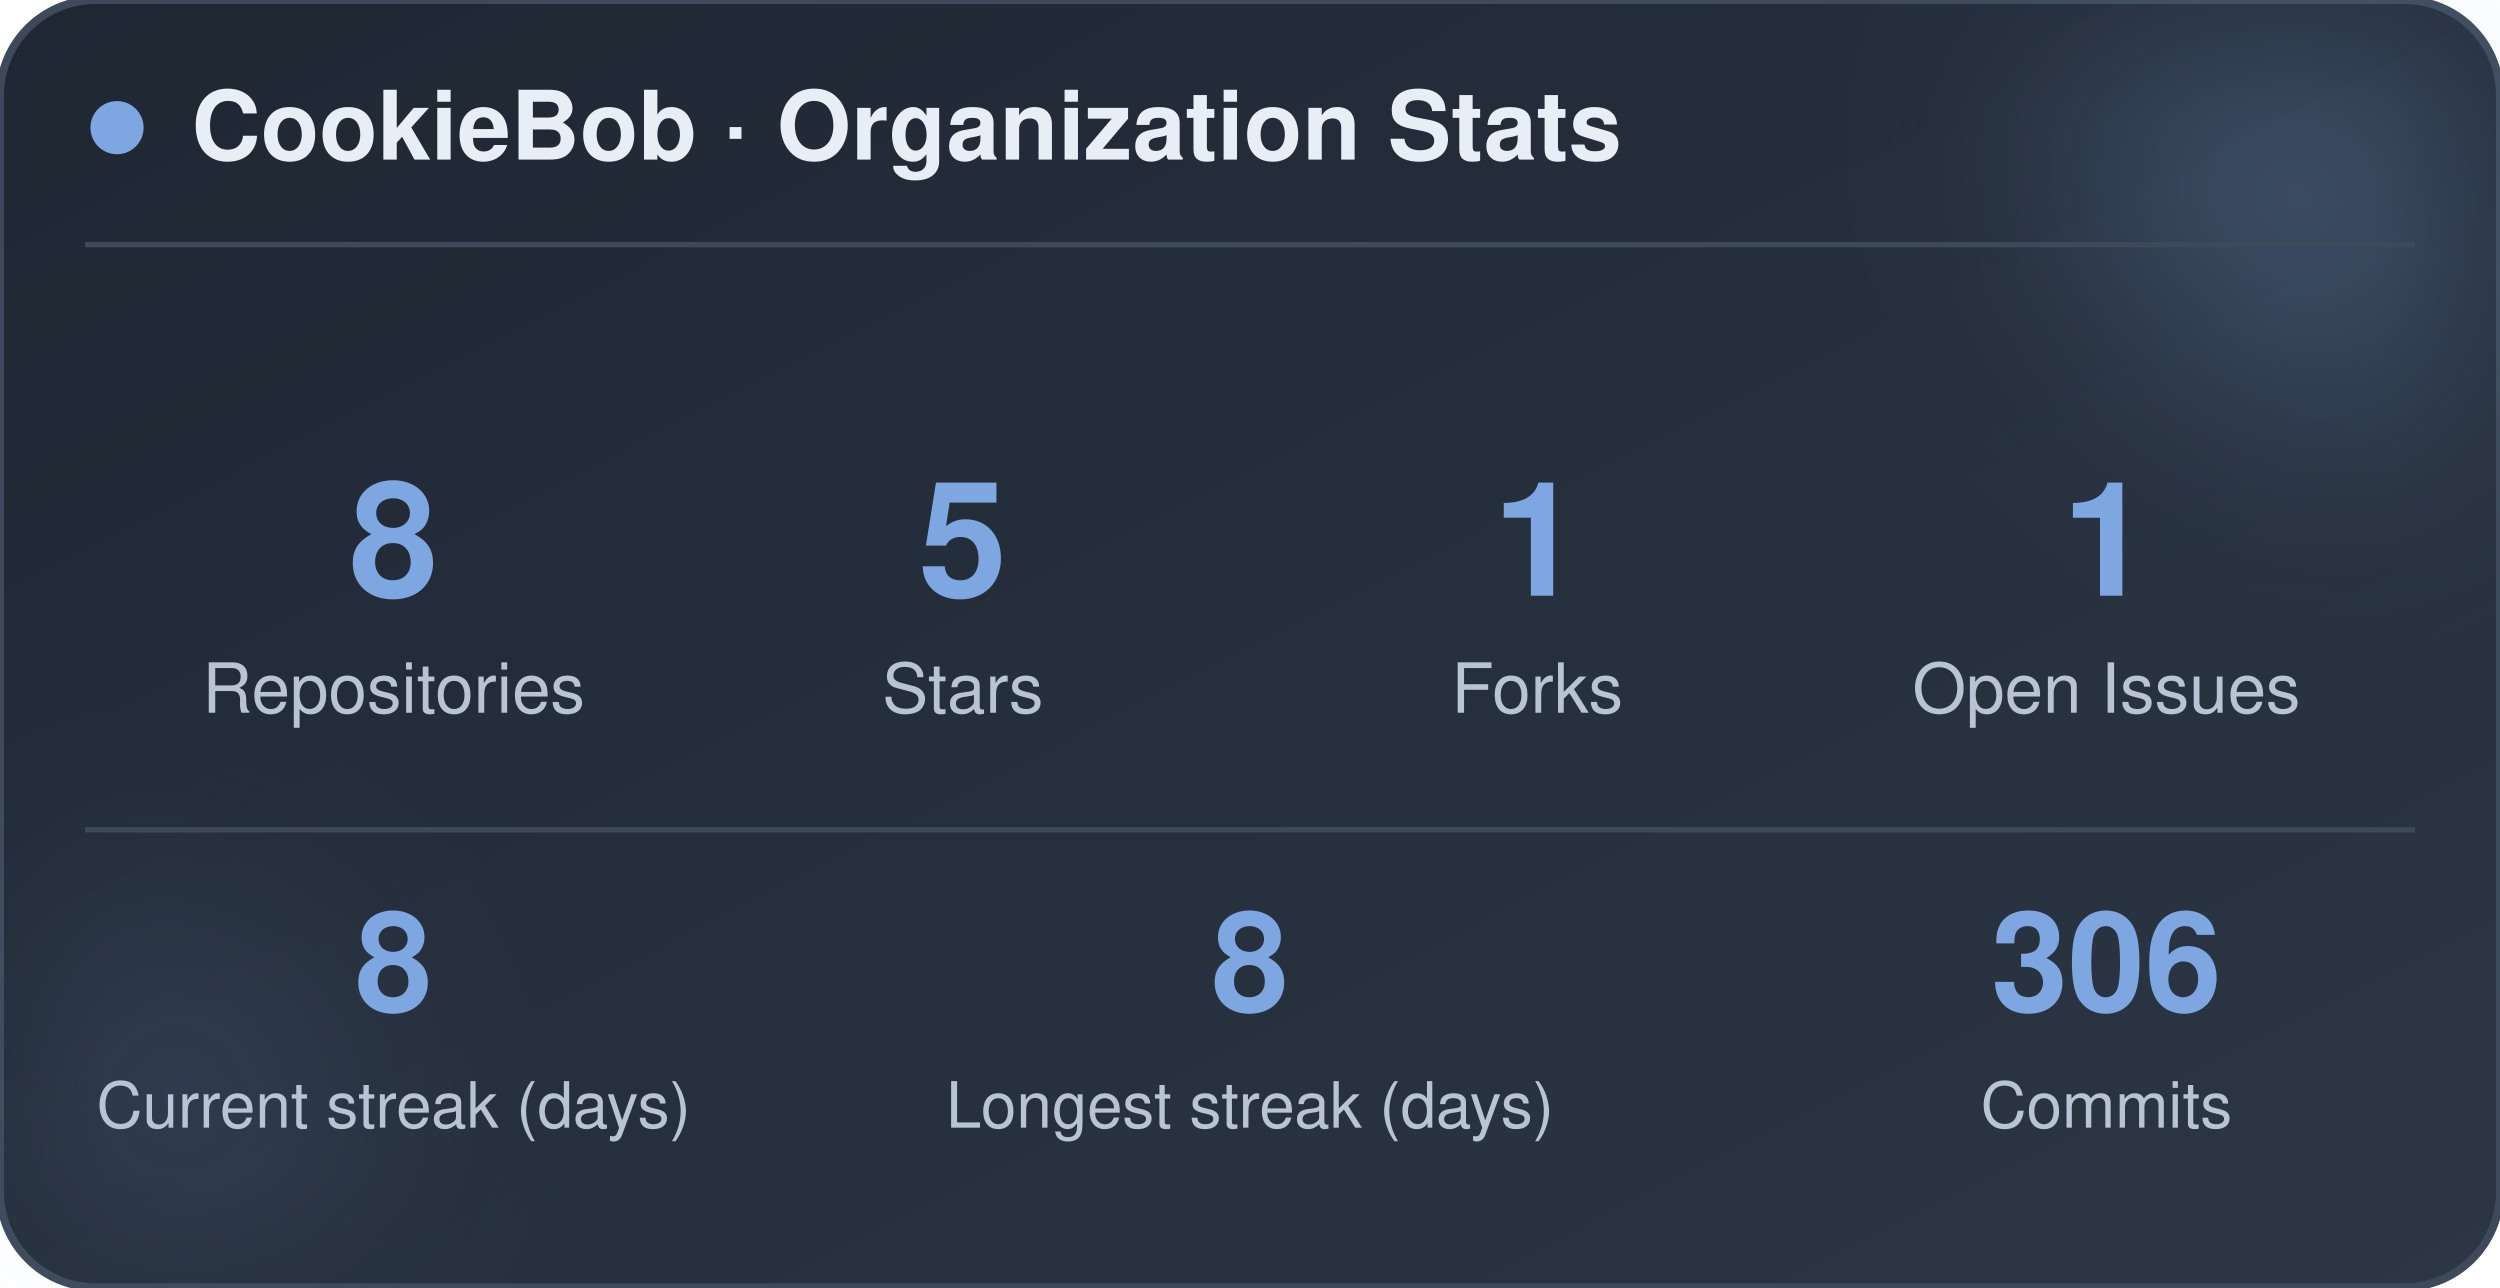
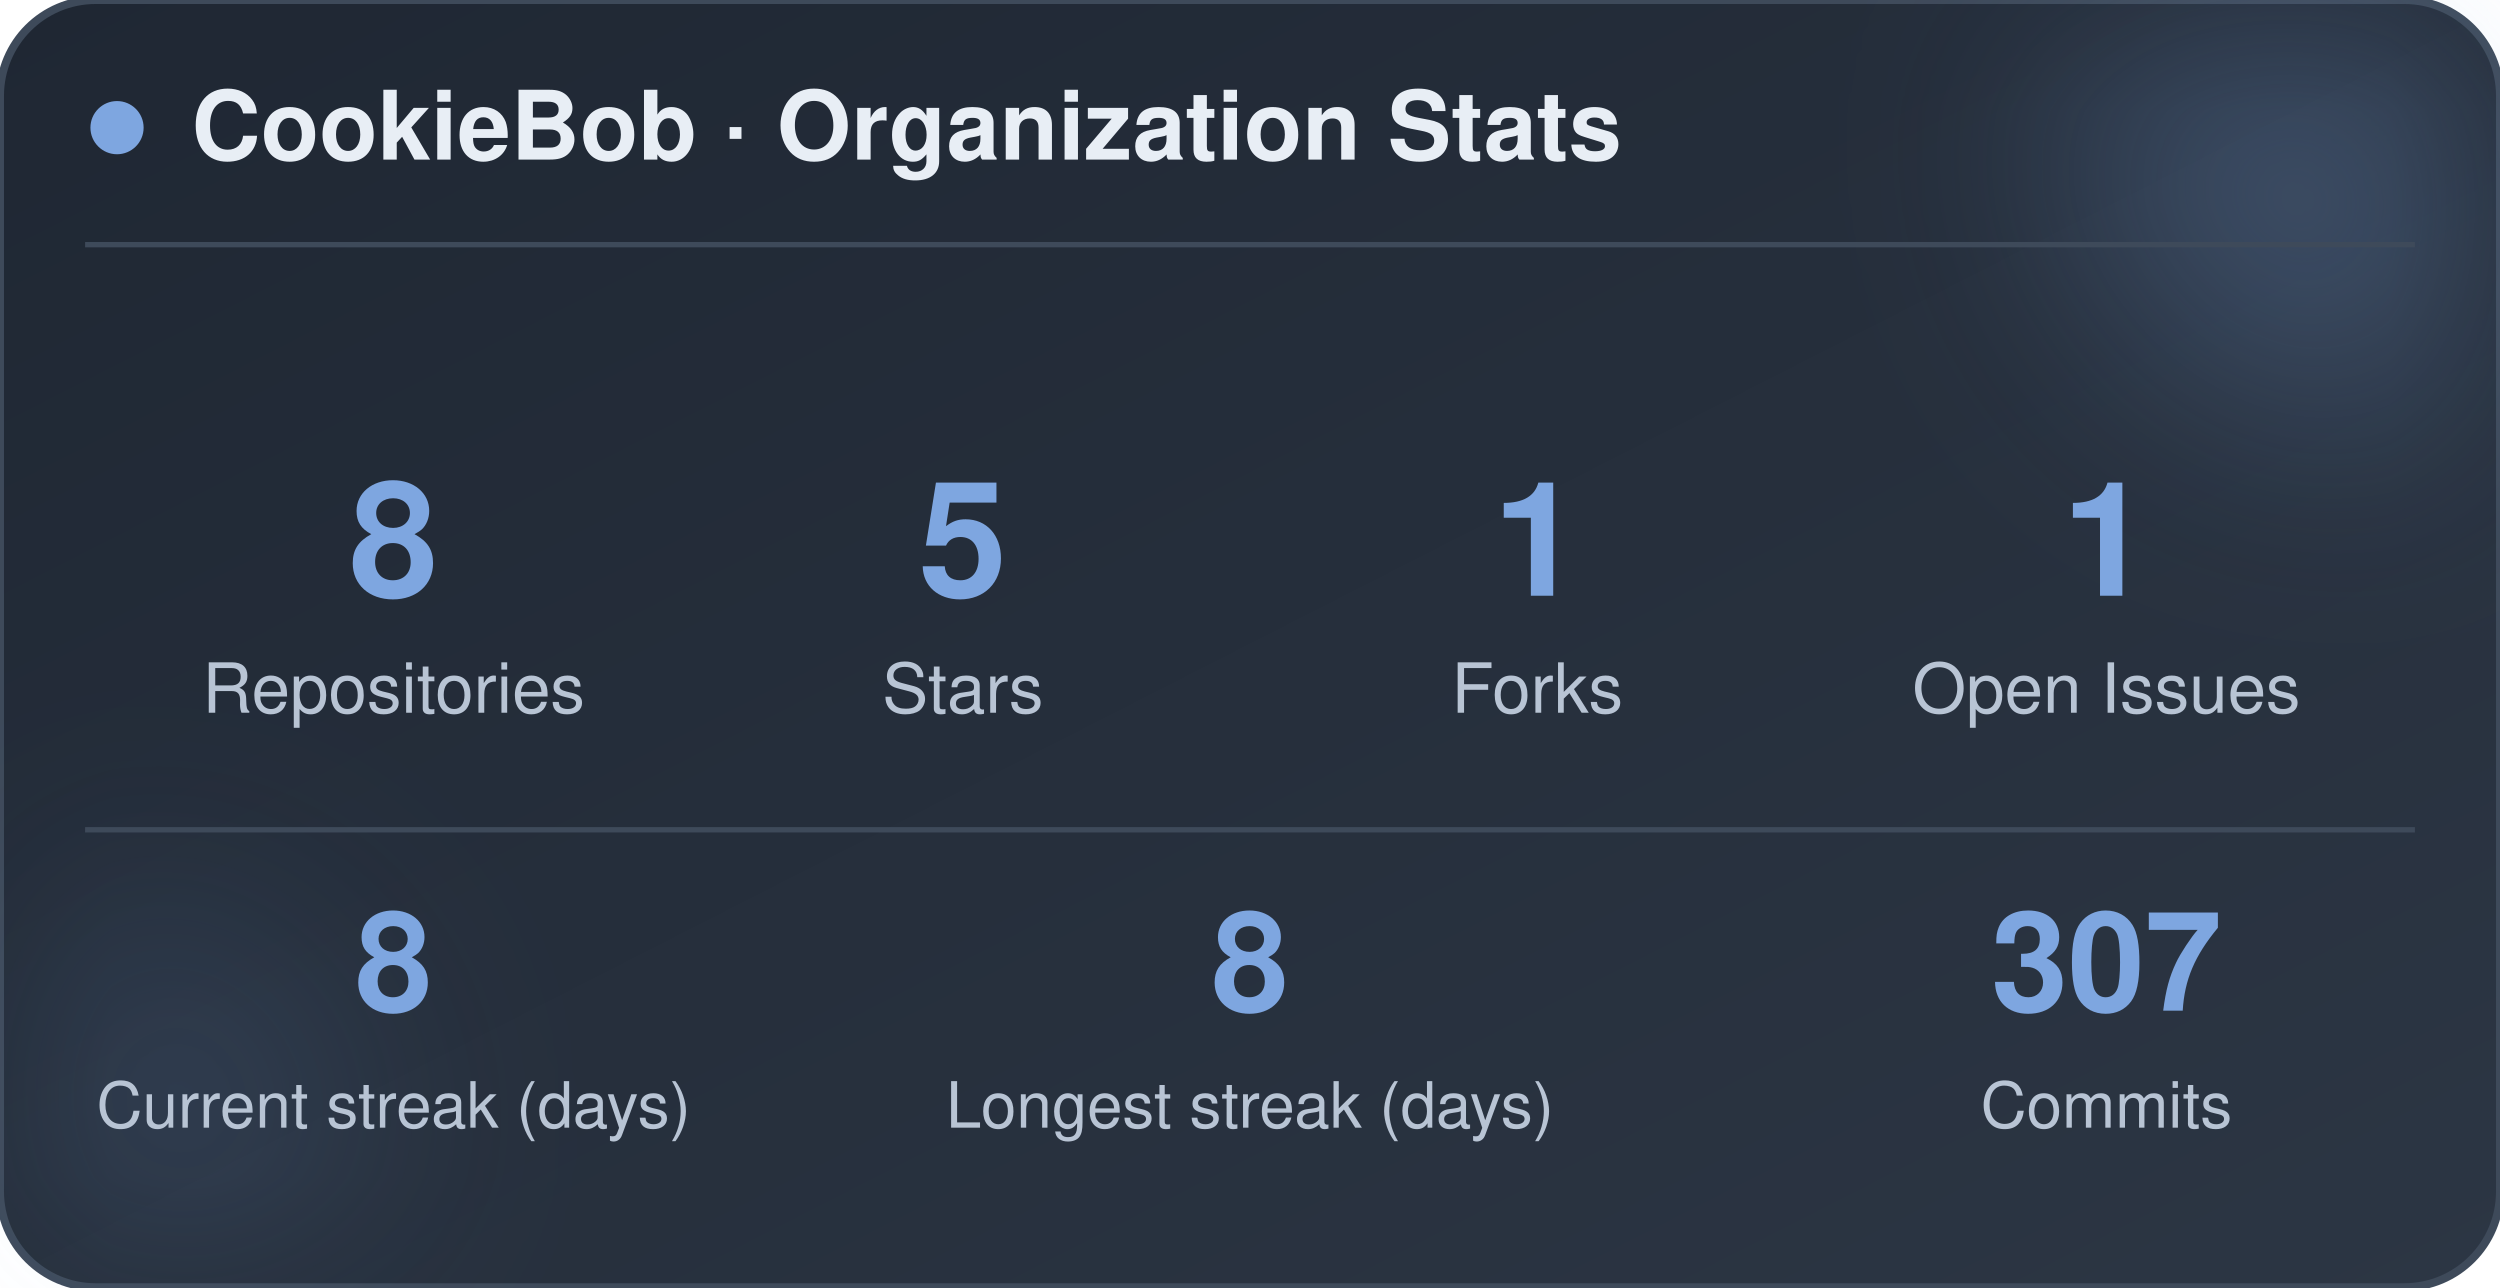
<svg xmlns="http://www.w3.org/2000/svg" width="470" height="242" viewBox="0 0 470 242" role="img" aria-label="CookieBob stats">
  <defs>
    <linearGradient id="bg" x1="0%" y1="0%" x2="100%" y2="100%">
      <stop offset="0%" stop-color="#1f2733" />
      <stop offset="100%" stop-color="#2c3644" />
    </linearGradient>
    <filter id="blur" x="-60%" y="-60%" width="220%" height="220%">
      <feGaussianBlur stdDeviation="22" />
    </filter>
  </defs>
  <rect x="0" y="0" width="470" height="242" rx="18" fill="url(#bg)" stroke="#3e4a5a" stroke-width="1.5" />
  <circle cx="444" cy="24" r="54" fill="#7ea6e0" opacity="0.26" filter="url(#blur)" />
  <circle cx="26" cy="212" r="42" fill="#7ea6e0" opacity="0.14" filter="url(#blur)" />
  <circle cx="22" cy="24" r="5" fill="#7ea6e0" />
  <text x="36" y="30" font-family="-apple-system, BlinkMacSystemFont, 'Segoe UI', Helvetica, Arial, sans-serif" font-size="18" font-weight="700" fill="#e8eef5">CookieBob · Organization Stats</text>
  <line x1="16" y1="46" x2="454" y2="46" stroke="#3e4a5a" stroke-width="1" />
  <text x="74" y="112" text-anchor="middle" font-family="-apple-system, BlinkMacSystemFont, 'Segoe UI', Helvetica, Arial, sans-serif" font-size="30" font-weight="800" fill="#7ea6e0">8</text>
  <text x="74" y="134" text-anchor="middle" font-family="-apple-system, BlinkMacSystemFont, 'Segoe UI', Helvetica, Arial, sans-serif" font-size="13" fill="#b8c4d4">Repositories</text>
  <text x="181" y="112" text-anchor="middle" font-family="-apple-system, BlinkMacSystemFont, 'Segoe UI', Helvetica, Arial, sans-serif" font-size="30" font-weight="800" fill="#7ea6e0">5</text>
  <text x="181" y="134" text-anchor="middle" font-family="-apple-system, BlinkMacSystemFont, 'Segoe UI', Helvetica, Arial, sans-serif" font-size="13" fill="#b8c4d4">Stars</text>
  <text x="289" y="112" text-anchor="middle" font-family="-apple-system, BlinkMacSystemFont, 'Segoe UI', Helvetica, Arial, sans-serif" font-size="30" font-weight="800" fill="#7ea6e0">1</text>
  <text x="289" y="134" text-anchor="middle" font-family="-apple-system, BlinkMacSystemFont, 'Segoe UI', Helvetica, Arial, sans-serif" font-size="13" fill="#b8c4d4">Forks</text>
  <text x="396" y="112" text-anchor="middle" font-family="-apple-system, BlinkMacSystemFont, 'Segoe UI', Helvetica, Arial, sans-serif" font-size="30" font-weight="800" fill="#7ea6e0">1</text>
  <text x="396" y="134" text-anchor="middle" font-family="-apple-system, BlinkMacSystemFont, 'Segoe UI', Helvetica, Arial, sans-serif" font-size="13" fill="#b8c4d4">Open Issues</text>
  <line x1="16" y1="156" x2="454" y2="156" stroke="#3e4a5a" stroke-width="1" />
  <text x="74" y="190" text-anchor="middle" font-family="-apple-system, BlinkMacSystemFont, 'Segoe UI', Helvetica, Arial, sans-serif" font-size="26" font-weight="800" fill="#7ea6e0">8</text>
  <text x="74" y="212" text-anchor="middle" font-family="-apple-system, BlinkMacSystemFont, 'Segoe UI', Helvetica, Arial, sans-serif" font-size="12" fill="#b8c4d4">Current streak (days)</text>
  <text x="235" y="190" text-anchor="middle" font-family="-apple-system, BlinkMacSystemFont, 'Segoe UI', Helvetica, Arial, sans-serif" font-size="26" font-weight="800" fill="#7ea6e0">8</text>
  <text x="235" y="212" text-anchor="middle" font-family="-apple-system, BlinkMacSystemFont, 'Segoe UI', Helvetica, Arial, sans-serif" font-size="12" fill="#b8c4d4">Longest streak (days)</text>
-   <text x="396" y="190" text-anchor="middle" font-family="-apple-system, BlinkMacSystemFont, 'Segoe UI', Helvetica, Arial, sans-serif" font-size="26" font-weight="800" fill="#7ea6e0">306</text>
+   <text x="396" y="190" text-anchor="middle" font-family="-apple-system, BlinkMacSystemFont, 'Segoe UI', Helvetica, Arial, sans-serif" font-size="26" font-weight="800" fill="#7ea6e0">307</text>
  <text x="396" y="212" text-anchor="middle" font-family="-apple-system, BlinkMacSystemFont, 'Segoe UI', Helvetica, Arial, sans-serif" font-size="12" fill="#b8c4d4">Commits</text>
</svg>
